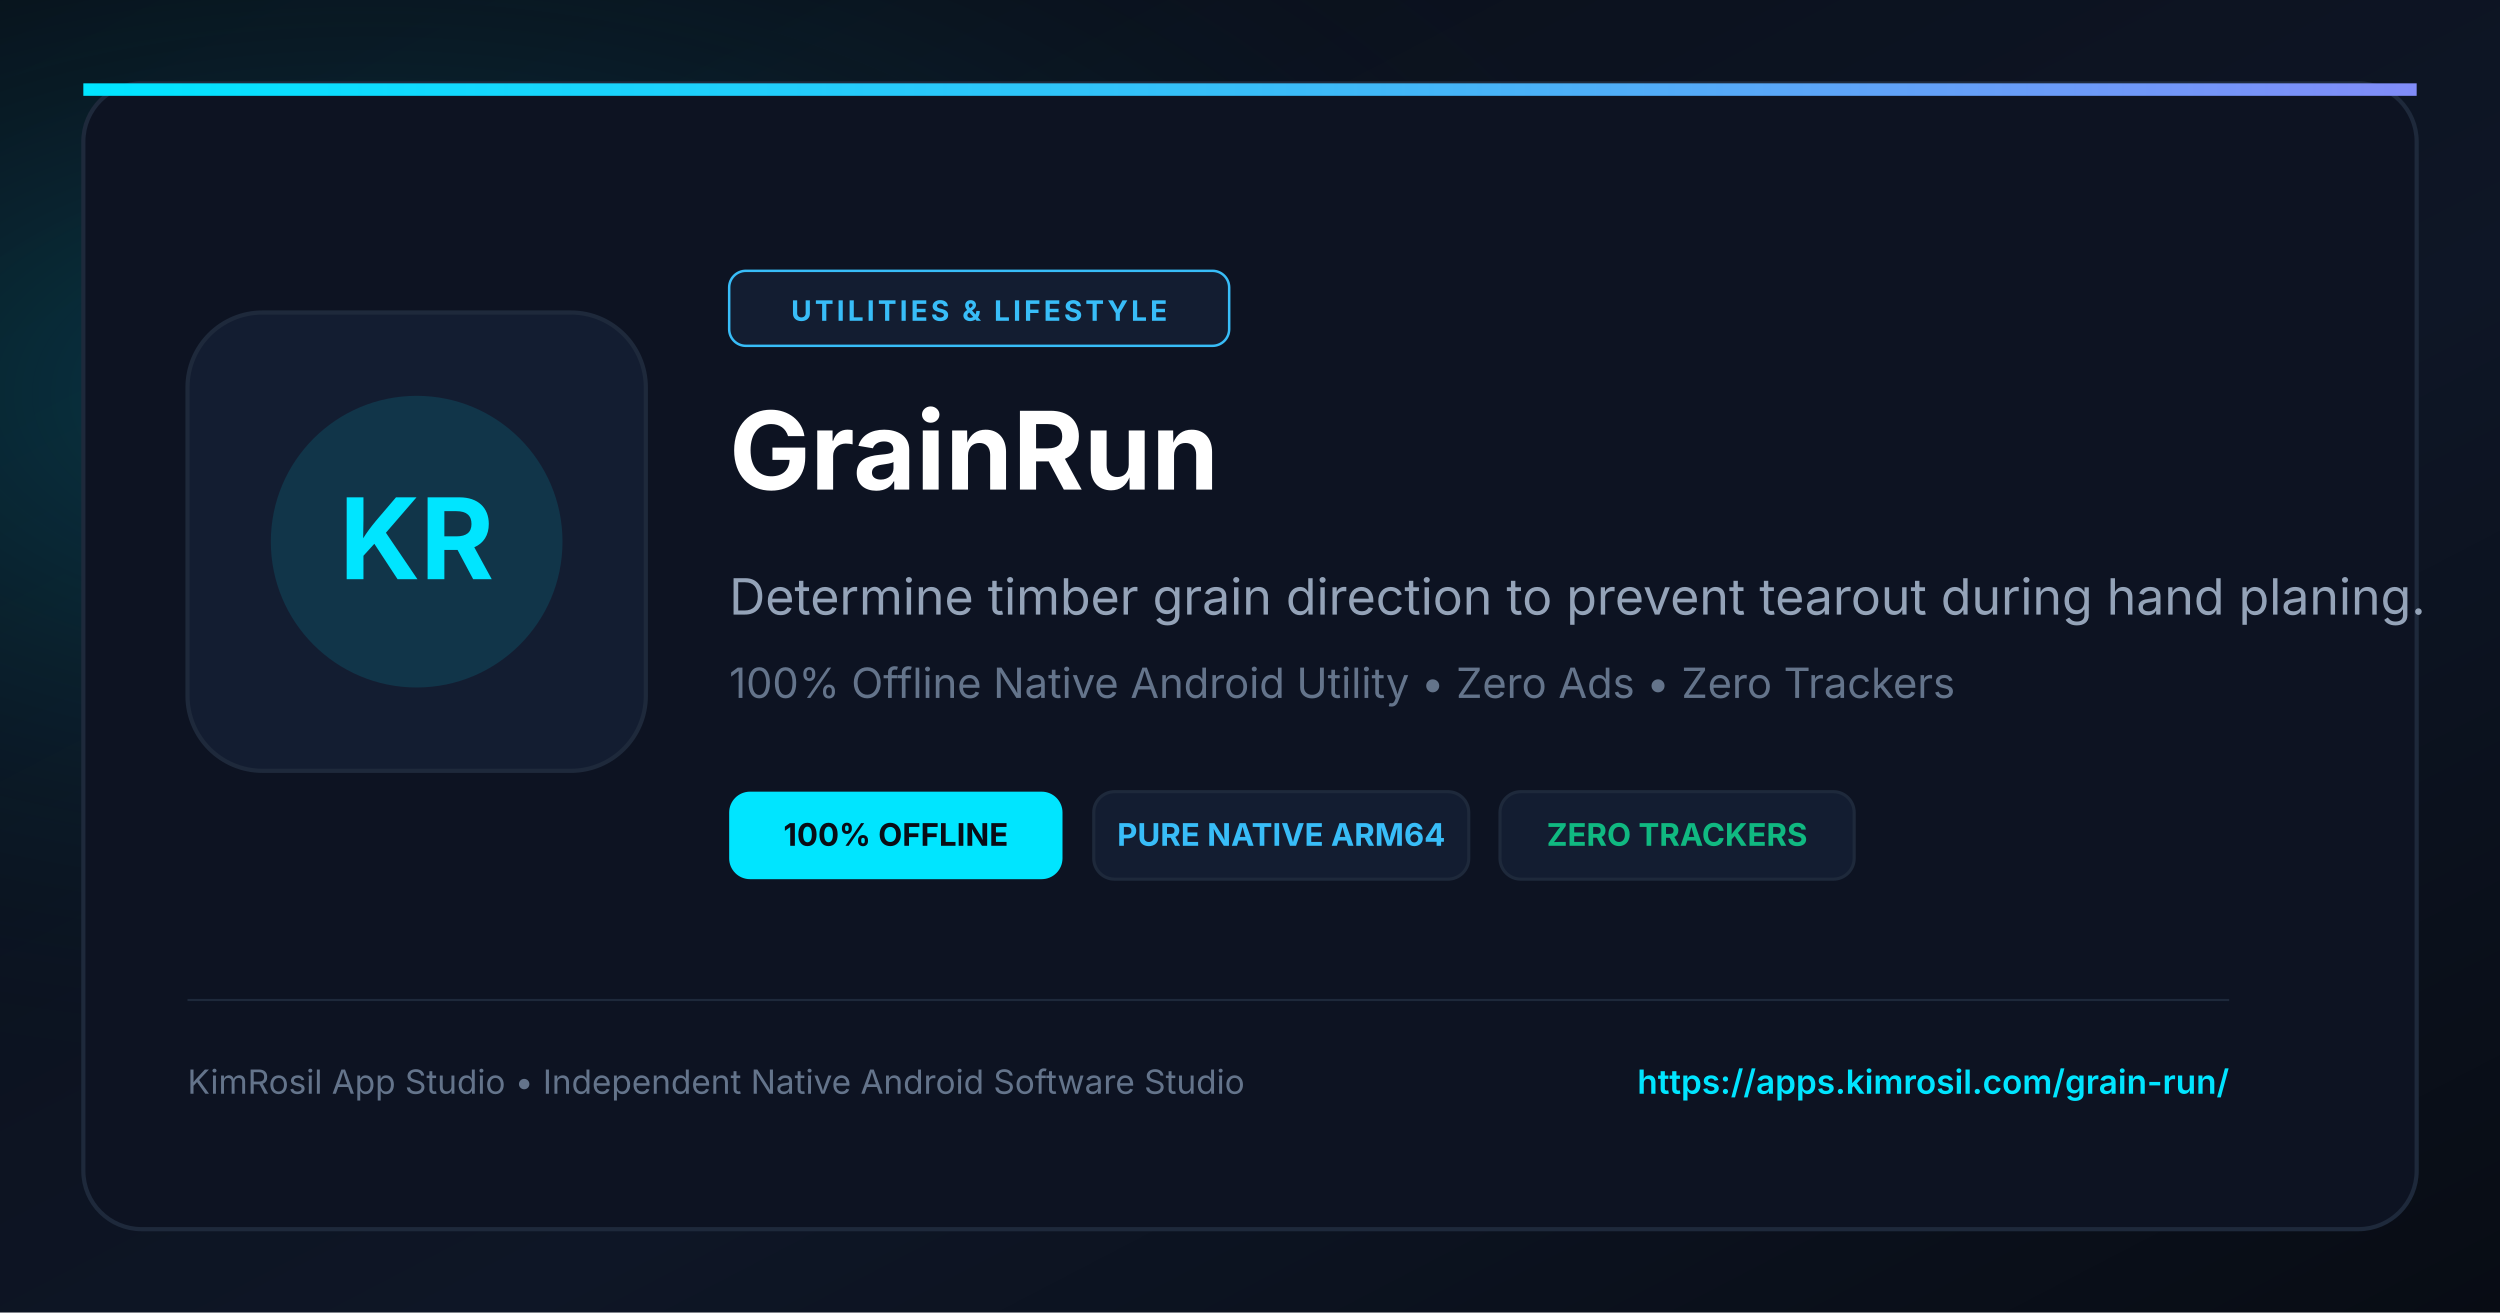
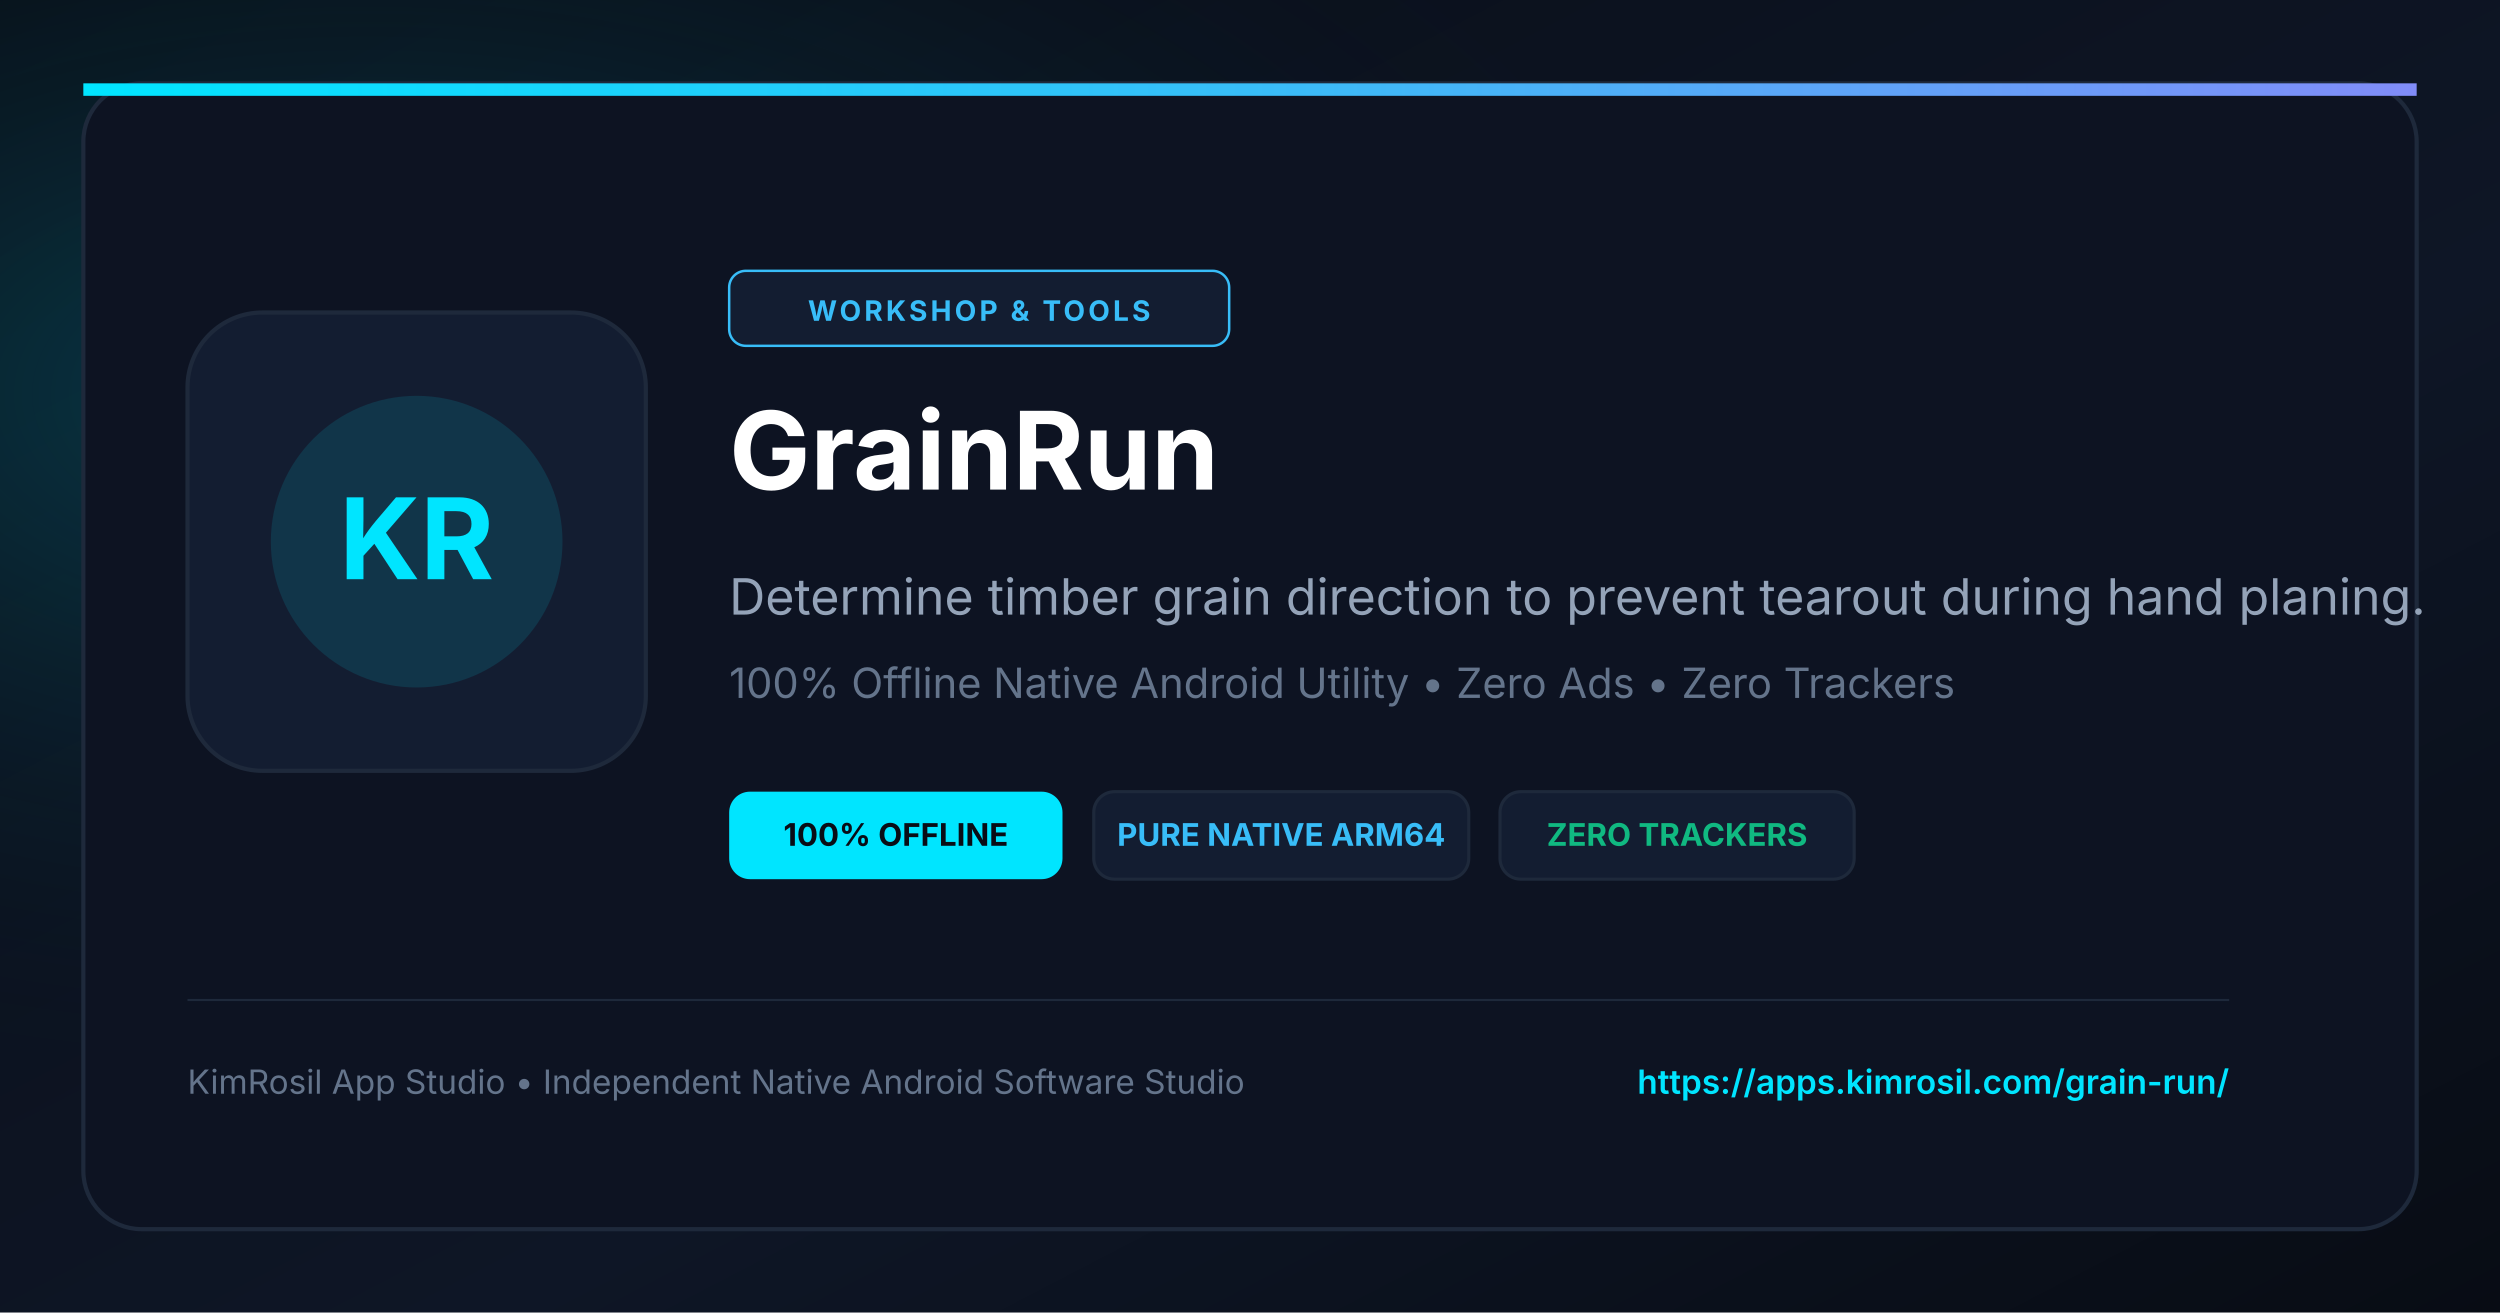
<svg xmlns="http://www.w3.org/2000/svg" viewBox="0 0 1200 630" width="1200" height="630">
  <defs>
    <linearGradient id="bgGrad" x1="0%" y1="0%" x2="100%" y2="100%">
      <stop offset="0%" stop-color="#090D16" />
      <stop offset="60%" stop-color="#0E1626" />
      <stop offset="100%" stop-color="#080C14" />
    </linearGradient>
    <radialGradient id="cyanGlow" cx="15%" cy="30%" r="55%">
      <stop offset="0%" stop-color="#00E5FF" stop-opacity="0.22" />
      <stop offset="100%" stop-color="#090D16" stop-opacity="0" />
    </radialGradient>
    <linearGradient id="accentLine" x1="0%" y1="0%" x2="100%" y2="0%">
      <stop offset="0%" stop-color="#00E5FF" />
      <stop offset="50%" stop-color="#38BDF8" />
      <stop offset="100%" stop-color="#818CF8" />
    </linearGradient>
  </defs>
  <rect width="1200" height="630" fill="url(#bgGrad)" />
  <rect width="1200" height="630" fill="url(#cyanGlow)" />
  <rect x="40" y="40" width="1120" height="550" rx="28" fill="#0D1322" stroke="#1E293B" stroke-width="2" />
  <rect x="40" y="40" width="1120" height="6" fill="url(#accentLine)" />
  <rect x="90" y="150" width="220" height="220" rx="36" fill="#131D31" stroke="#1E293B" stroke-width="2" />
  <circle cx="200" cy="260" r="70" fill="#00E5FF" fill-opacity="0.12" />
  <text x="200" y="278" fill="#00E5FF" font-size="54" font-weight="bold" font-family="-apple-system, BlinkMacSystemFont, sans-serif" text-anchor="middle">KR</text>
  <rect x="350" y="130" width="240" height="36" rx="8" fill="#131D31" stroke="#38BDF8" stroke-width="1.2" />
-   <text x="470" y="154" fill="#38BDF8" font-size="13.5" font-weight="bold" font-family="-apple-system, BlinkMacSystemFont, sans-serif" text-anchor="middle" letter-spacing="1.5">UTILITIES &amp; LIFESTYLE</text>
+   <text x="470" y="154" fill="#38BDF8" font-size="13.5" font-weight="bold" font-family="-apple-system, BlinkMacSystemFont, sans-serif" text-anchor="middle" letter-spacing="1.5">WORKSHOP &amp; TOOLS</text>
  <text x="350" y="235" fill="#FFFFFF" font-size="52" font-weight="bold" font-family="-apple-system, BlinkMacSystemFont, sans-serif">GrainRun</text>
  <text x="350" y="295" fill="#94A3B8" font-size="24" font-family="-apple-system, BlinkMacSystemFont, sans-serif">Determine timber grain direction to prevent tearout during hand planing.</text>
  <text x="350" y="335" fill="#64748B" font-size="20" font-family="-apple-system, BlinkMacSystemFont, sans-serif">100% Offline Native Android Utility • Zero Ads • Zero Trackers</text>
  <g transform="translate(350, 380)">
    <rect x="0" y="0" width="160" height="42" rx="10" fill="#00E5FF" />
    <text x="80" y="26" fill="#090D16" font-size="15" font-weight="bold" font-family="-apple-system, BlinkMacSystemFont, sans-serif" text-anchor="middle">100% OFFLINE</text>
    <rect x="175" y="0" width="180" height="42" rx="10" fill="#131D31" stroke="#1E293B" stroke-width="1.5" />
    <text x="265" y="26" fill="#38BDF8" font-size="15" font-weight="bold" font-family="-apple-system, BlinkMacSystemFont, sans-serif" text-anchor="middle">PURE NATIVE ARM64</text>
    <rect x="370" y="0" width="170" height="42" rx="10" fill="#131D31" stroke="#1E293B" stroke-width="1.5" />
    <text x="455" y="26" fill="#10B981" font-size="15" font-weight="bold" font-family="-apple-system, BlinkMacSystemFont, sans-serif" text-anchor="middle">ZERO TRACKERS</text>
  </g>
  <line x1="90" y1="480" x2="1070" y2="480" stroke="#1E293B" stroke-width="1" />
  <text x="90" y="525" fill="#64748B" font-size="16" font-family="-apple-system, BlinkMacSystemFont, sans-serif">KimRosil App Studio • Independent Native Android Software Studio</text>
  <text x="1070" y="525" fill="#00E5FF" font-size="16" font-weight="600" font-family="-apple-system, BlinkMacSystemFont, sans-serif" text-anchor="end">https://apps.kimrosil.com/grain-run/</text>
</svg>
